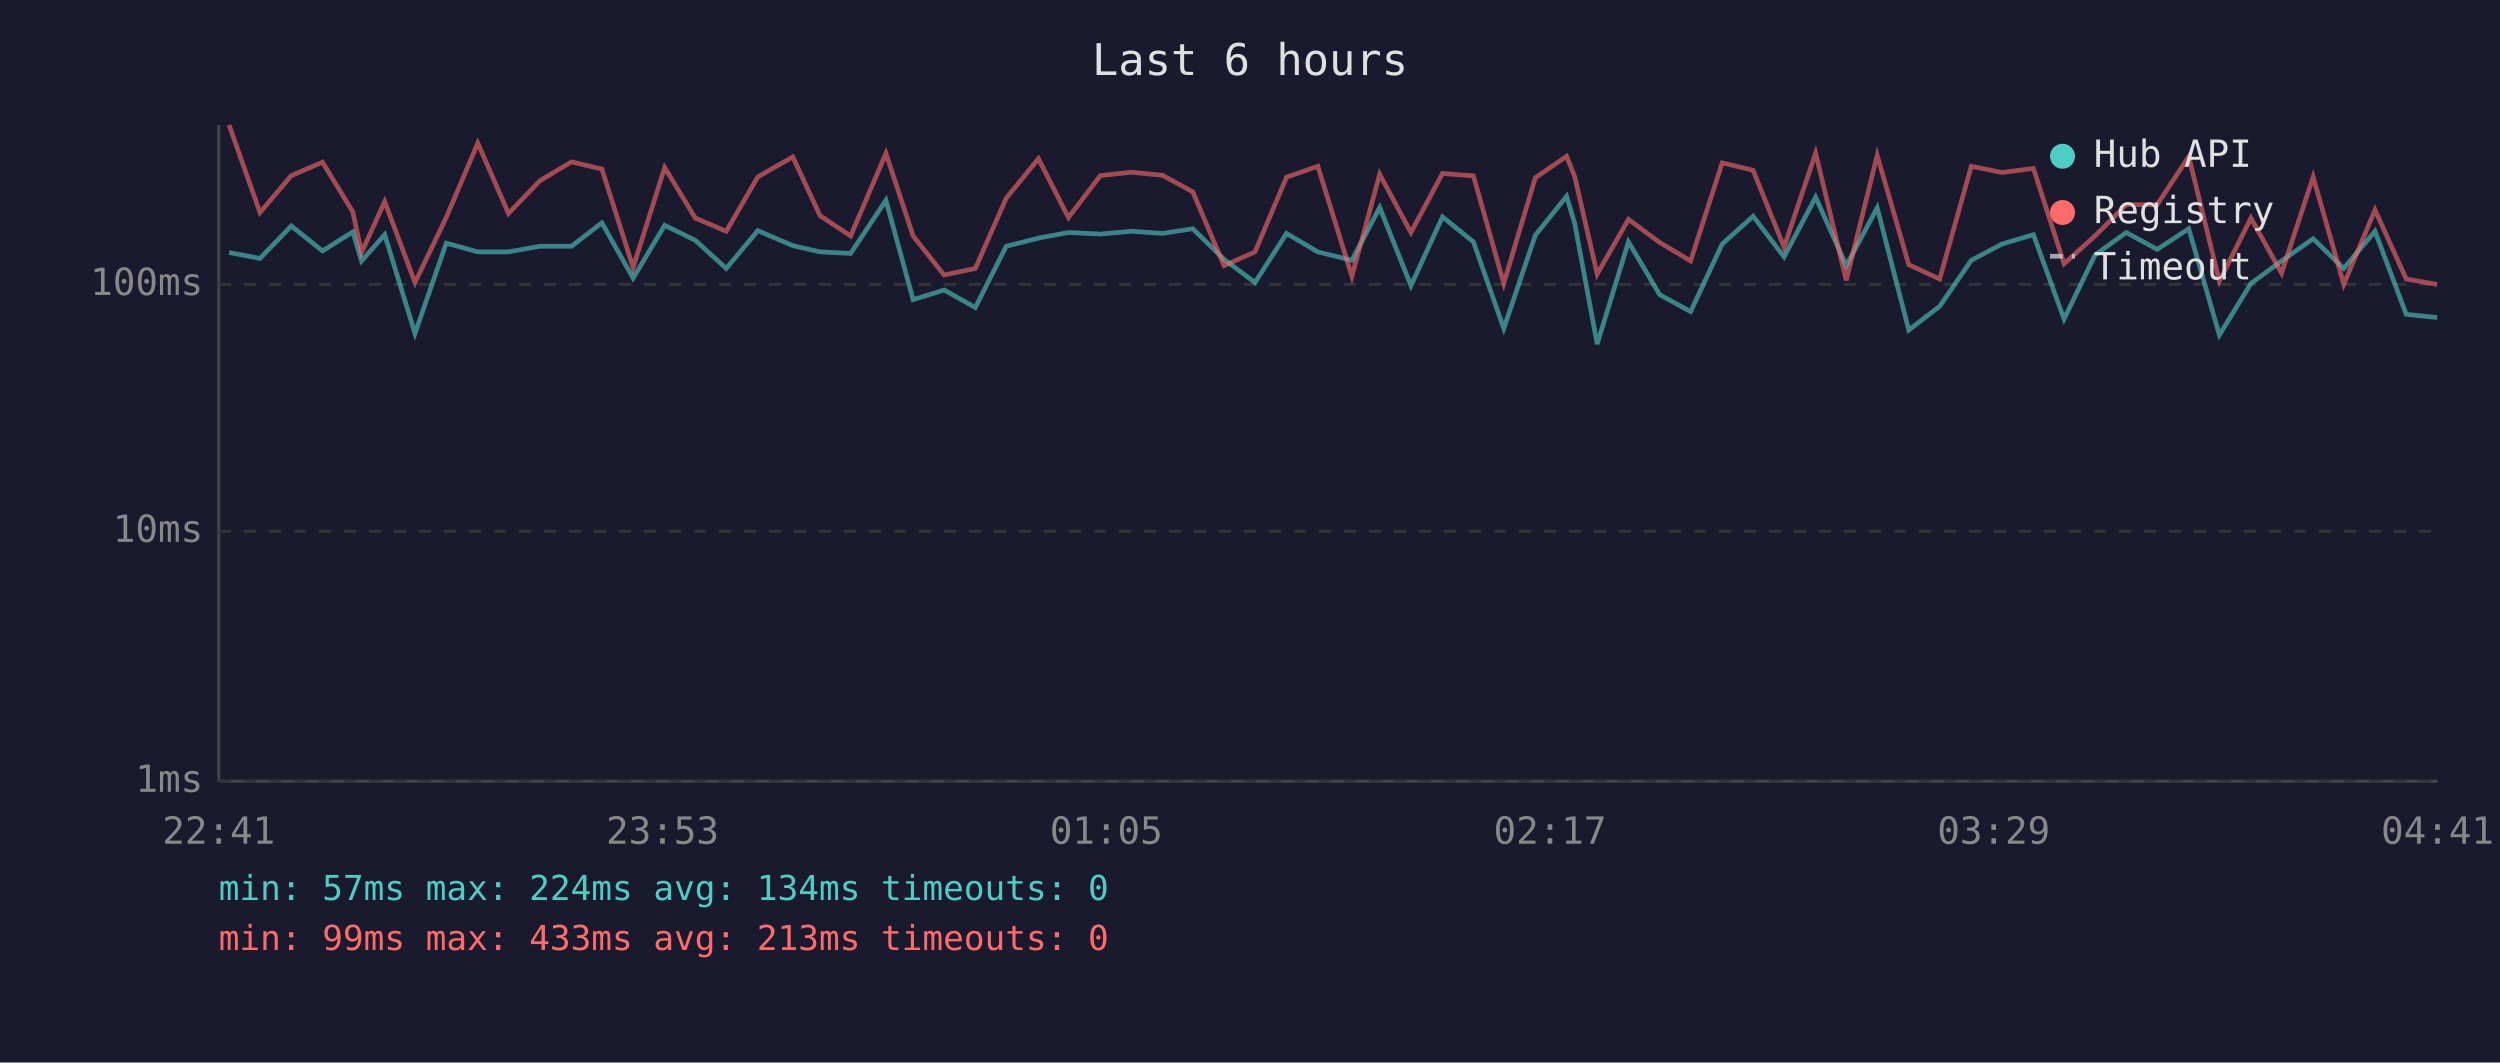
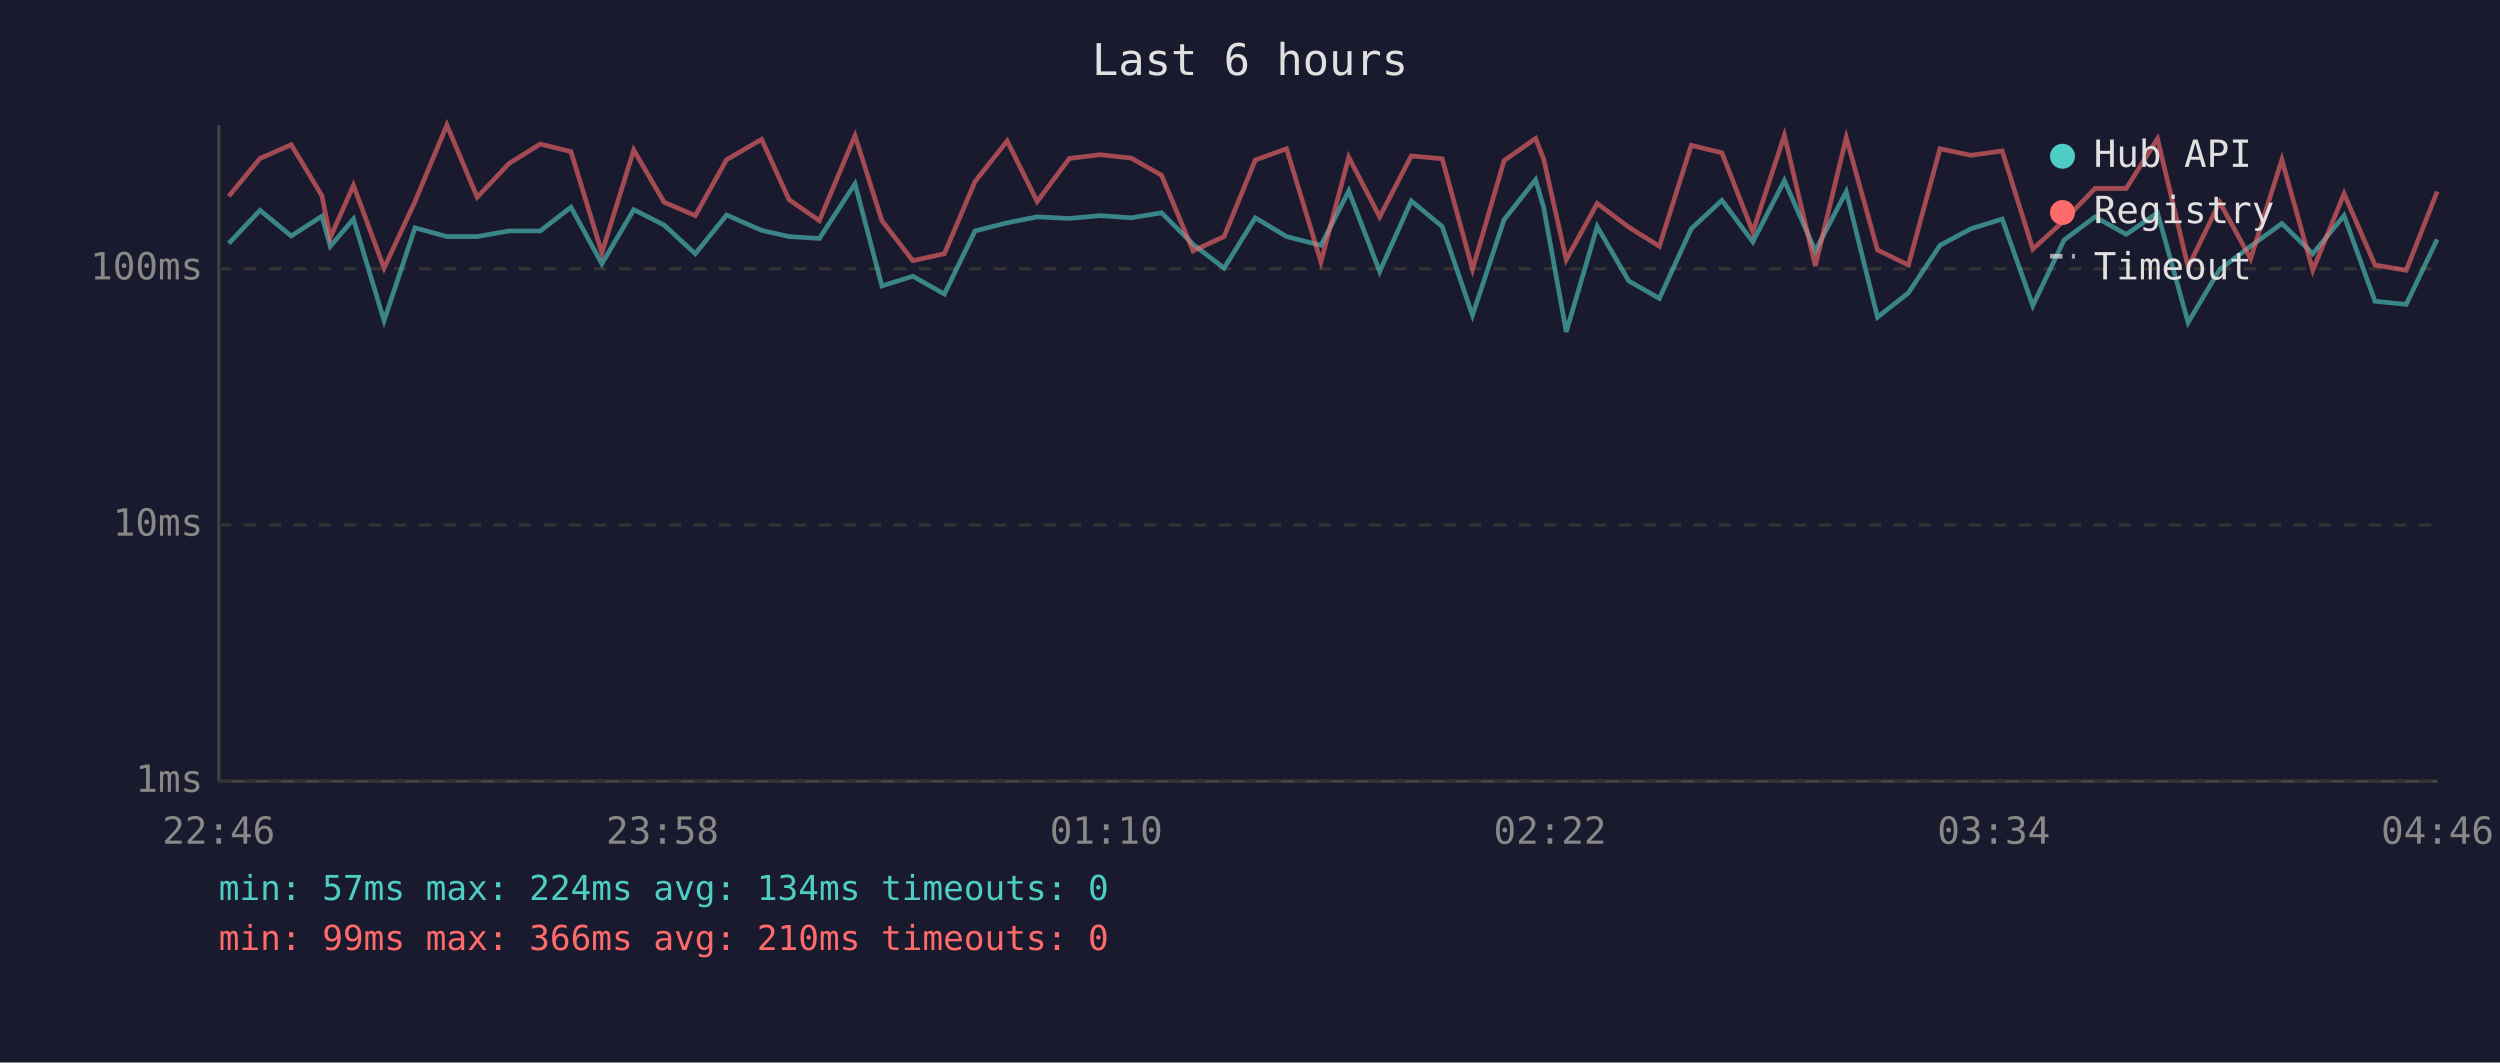
<svg xmlns="http://www.w3.org/2000/svg" viewBox="0 0 800 340" font-family="monospace" font-size="12">
  <rect width="800" height="340" fill="#1a1a2e" />
  <text x="400" y="24" fill="#e0e0e0" font-size="14" text-anchor="middle">Last 6 hours</text>
  <line x1="70" y1="40" x2="70" y2="250" stroke="#444" stroke-width="1" />
  <line x1="70" y1="250" x2="780" y2="250" stroke="#444" stroke-width="1" />
  <line x1="70" y1="250" x2="780" y2="250" stroke="#333" stroke-width="1" stroke-dasharray="4" />
  <text x="65" y="250" fill="#888" text-anchor="end" dominant-baseline="middle">1ms</text>
-   <line x1="70" y1="170" x2="780" y2="170" stroke="#333" stroke-width="1" stroke-dasharray="4" />
-   <text x="65" y="170" fill="#888" text-anchor="end" dominant-baseline="middle">10ms</text>
-   <line x1="70" y1="91" x2="780" y2="91" stroke="#333" stroke-width="1" stroke-dasharray="4" />
-   <text x="65" y="91" fill="#888" text-anchor="end" dominant-baseline="middle">100ms</text>
-   <text x="70" y="270" fill="#888" text-anchor="middle">22:41</text>
-   <text x="212" y="270" fill="#888" text-anchor="middle">23:53</text>
-   <text x="354" y="270" fill="#888" text-anchor="middle">01:05</text>
-   <text x="496" y="270" fill="#888" text-anchor="middle">02:17</text>
-   <text x="638" y="270" fill="#888" text-anchor="middle">03:29</text>
-   <text x="780" y="270" fill="#888" text-anchor="middle">04:41</text>
-   <polyline points="73.3,80.8 83.2,82.7 93.2,72.3 103.2,80.3 112.9,74.2 115.7,83.5 123.1,75.1 132.8,106.7 142.8,77.8 152.9,80.6 162.7,80.6 172.8,78.8 182.9,78.8 192.6,71.3 202.6,89.0 212.7,72.1 222.5,76.9 232.4,85.9 242.5,73.8 253.7,78.6 262.4,80.6 272.2,81.1 283.5,64.1 292.2,95.9 302.1,92.8 312.1,98.4 322.0,78.8 332.3,76.2 341.9,74.4 352.1,74.9 362.0,74.0 372.0,74.7 381.7,73.2 391.7,83.0 401.6,90.4 411.7,74.7 421.7,80.6 432.6,83.3 441.5,66.4 451.5,91.4 461.6,69.4 471.5,77.4 481.2,105.1 491.3,75.3 501.3,62.8 503.9,71.5 511.1,110.1 521.1,77.4 531.1,94.3 541.0,99.7 551.1,78.1 561.0,69.2 570.9,82.2 581.0,63.1 590.8,85.0 600.7,66.5 610.8,105.6 620.7,98.0 630.8,83.3 640.6,78.1 650.7,75.1 660.5,102.1 670.4,81.6 680.4,74.4 690.3,79.8 700.4,73.2 710.2,107.2 720.3,90.7 730.1,83.5 740.2,76.4 750.0,85.9 760.0,74.0 770.0,100.6 779.9,101.6" fill="none" stroke="#4ecdc4" stroke-width="1.5" opacity="0.6" />
-   <polyline points="73.3,40.0 83.2,68.0 93.2,56.2 103.2,51.9 112.9,67.8 115.7,80.8 123.1,64.5 132.8,90.4 142.8,69.6 152.9,45.8 162.7,68.3 172.8,57.8 182.9,51.8 192.6,54.1 202.6,85.6 212.7,53.6 222.5,69.8 232.4,74.0 242.5,56.6 253.7,50.2 262.4,69.0 272.2,75.5 283.5,49.1 292.2,75.5 302.1,88.0 312.1,85.9 322.0,63.4 332.3,50.8 341.9,69.6 352.1,56.2 362.0,55.1 372.0,56.1 381.7,61.4 391.7,85.0 401.6,80.6 411.7,56.7 421.7,53.2 432.6,88.4 441.5,55.8 451.5,74.4 461.6,55.5 471.5,56.3 481.2,90.7 491.3,56.9 501.3,50.0 503.9,56.5 511.1,87.7 521.1,70.2 531.1,77.6 541.0,83.5 551.1,52.1 561.0,54.5 570.9,79.1 581.0,49.0 590.8,89.7 600.7,49.7 610.8,84.7 620.7,89.3 630.8,53.2 640.6,55.2 650.7,53.9 660.5,84.4 670.4,75.5 680.4,65.5 690.3,65.5 700.4,50.1 710.2,90.0 720.3,69.8 730.1,87.4 740.2,56.6 750.0,91.0 760.0,67.2 770.0,89.3 779.9,91.0" fill="none" stroke="#ff6b6b" stroke-width="1.5" opacity="0.6" />
+   <line x1="70" y1="168" x2="780" y2="168" stroke="#333" stroke-width="1" stroke-dasharray="4" />
+   <text x="65" y="168" fill="#888" text-anchor="end" dominant-baseline="middle">10ms</text>
+   <line x1="70" y1="86" x2="780" y2="86" stroke="#333" stroke-width="1" stroke-dasharray="4" />
+   <text x="65" y="86" fill="#888" text-anchor="end" dominant-baseline="middle">100ms</text>
+   <text x="70" y="270" fill="#888" text-anchor="middle">22:46</text>
+   <text x="212" y="270" fill="#888" text-anchor="middle">23:58</text>
+   <text x="354" y="270" fill="#888" text-anchor="middle">01:10</text>
+   <text x="496" y="270" fill="#888" text-anchor="middle">02:22</text>
+   <text x="638" y="270" fill="#888" text-anchor="middle">03:34</text>
+   <text x="780" y="270" fill="#888" text-anchor="middle">04:46</text>
+   <polyline points="73.2,77.9 83.2,67.3 93.2,75.5 103.0,69.2 105.7,78.8 113.1,70.1 122.9,102.6 132.8,72.9 143.0,75.7 152.7,75.7 162.9,73.9 172.9,73.9 182.7,66.3 192.6,84.4 202.8,67.1 212.5,72.0 222.5,81.2 232.5,68.8 243.7,73.7 252.5,75.7 262.2,76.3 273.6,58.8 282.2,91.5 292.1,88.4 302.2,94.1 312.0,73.9 322.3,71.3 331.9,69.4 342.2,69.9 352.1,69.0 362.0,69.7 371.7,68.1 381.8,78.2 391.7,85.8 401.7,69.7 411.7,75.7 422.7,78.5 431.6,61.1 441.5,86.9 451.6,64.3 461.5,72.5 471.2,100.9 481.3,70.3 491.4,57.5 494.0,66.5 501.2,106.2 511.1,72.5 521.2,89.9 531.0,95.5 541.2,73.2 551.0,64.1 560.9,77.4 571.0,57.8 580.9,80.3 590.8,61.3 600.8,101.5 610.7,93.7 620.8,78.5 630.7,73.2 640.7,70.1 650.5,97.8 660.5,76.8 670.4,69.4 680.4,75.0 690.4,68.1 700.2,103.2 710.3,86.2 720.2,78.8 730.2,71.5 740.1,81.2 750.1,69.0 760.0,96.4 770.0,97.4 779.9,76.6" fill="none" stroke="#4ecdc4" stroke-width="1.5" opacity="0.6" />
+   <polyline points="73.2,62.8 83.2,50.7 93.2,46.3 103.0,62.6 105.7,76.0 113.1,59.3 122.9,85.8 132.8,64.5 143.0,40.0 152.7,63.1 162.9,52.3 172.9,46.1 182.7,48.5 192.6,80.9 202.8,48.0 212.5,64.7 222.5,69.0 232.5,51.1 243.7,44.6 252.5,63.9 262.2,70.6 273.6,43.4 282.2,70.6 292.1,83.4 302.2,81.2 312.0,58.1 322.3,45.1 331.9,64.5 342.2,50.7 352.1,49.5 362.0,50.6 371.7,56.1 381.8,80.3 391.7,75.7 401.7,51.2 411.7,47.6 422.7,83.8 431.6,50.3 441.5,69.4 451.6,49.9 461.5,50.8 471.2,86.2 481.3,51.4 491.4,44.3 494.0,51.0 501.2,83.1 511.1,65.1 521.2,72.7 531.0,78.8 541.2,46.5 551.0,48.9 560.9,74.2 571.0,43.3 580.9,85.1 590.8,44.0 600.8,80.0 610.7,84.8 620.8,47.6 630.7,49.7 640.7,48.3 650.5,79.7 660.5,70.6 670.4,60.3 680.4,60.3 690.4,44.4 700.2,85.5 710.3,64.7 720.2,82.8 730.2,51.1 740.1,86.5 750.1,62.0 760.0,84.8 770.0,86.5 779.9,61.3" fill="none" stroke="#ff6b6b" stroke-width="1.5" opacity="0.6" />
  <circle cx="660" cy="50" r="4" fill="#4ecdc4" />
  <text x="670" y="50" fill="#e0e0e0" dominant-baseline="middle">Hub API</text>
  <circle cx="660" cy="68" r="4" fill="#ff6b6b" />
  <text x="670" y="68" fill="#e0e0e0" dominant-baseline="middle">Registry</text>
  <line x1="656" y1="82" x2="664" y2="82" stroke="#e0e0e0" stroke-width="1.5" stroke-dasharray="4,3" opacity="0.7" />
  <text x="670" y="86" fill="#e0e0e0" dominant-baseline="middle">Timeout</text>
  <text x="70" y="288" fill="#4ecdc4" font-size="11">min: 57ms  max: 224ms  avg: 134ms  timeouts: 0</text>
-   <text x="70" y="304" fill="#ff6b6b" font-size="11">min: 99ms  max: 433ms  avg: 213ms  timeouts: 0</text>
+   <text x="70" y="304" fill="#ff6b6b" font-size="11">min: 99ms  max: 366ms  avg: 210ms  timeouts: 0</text>
</svg>
